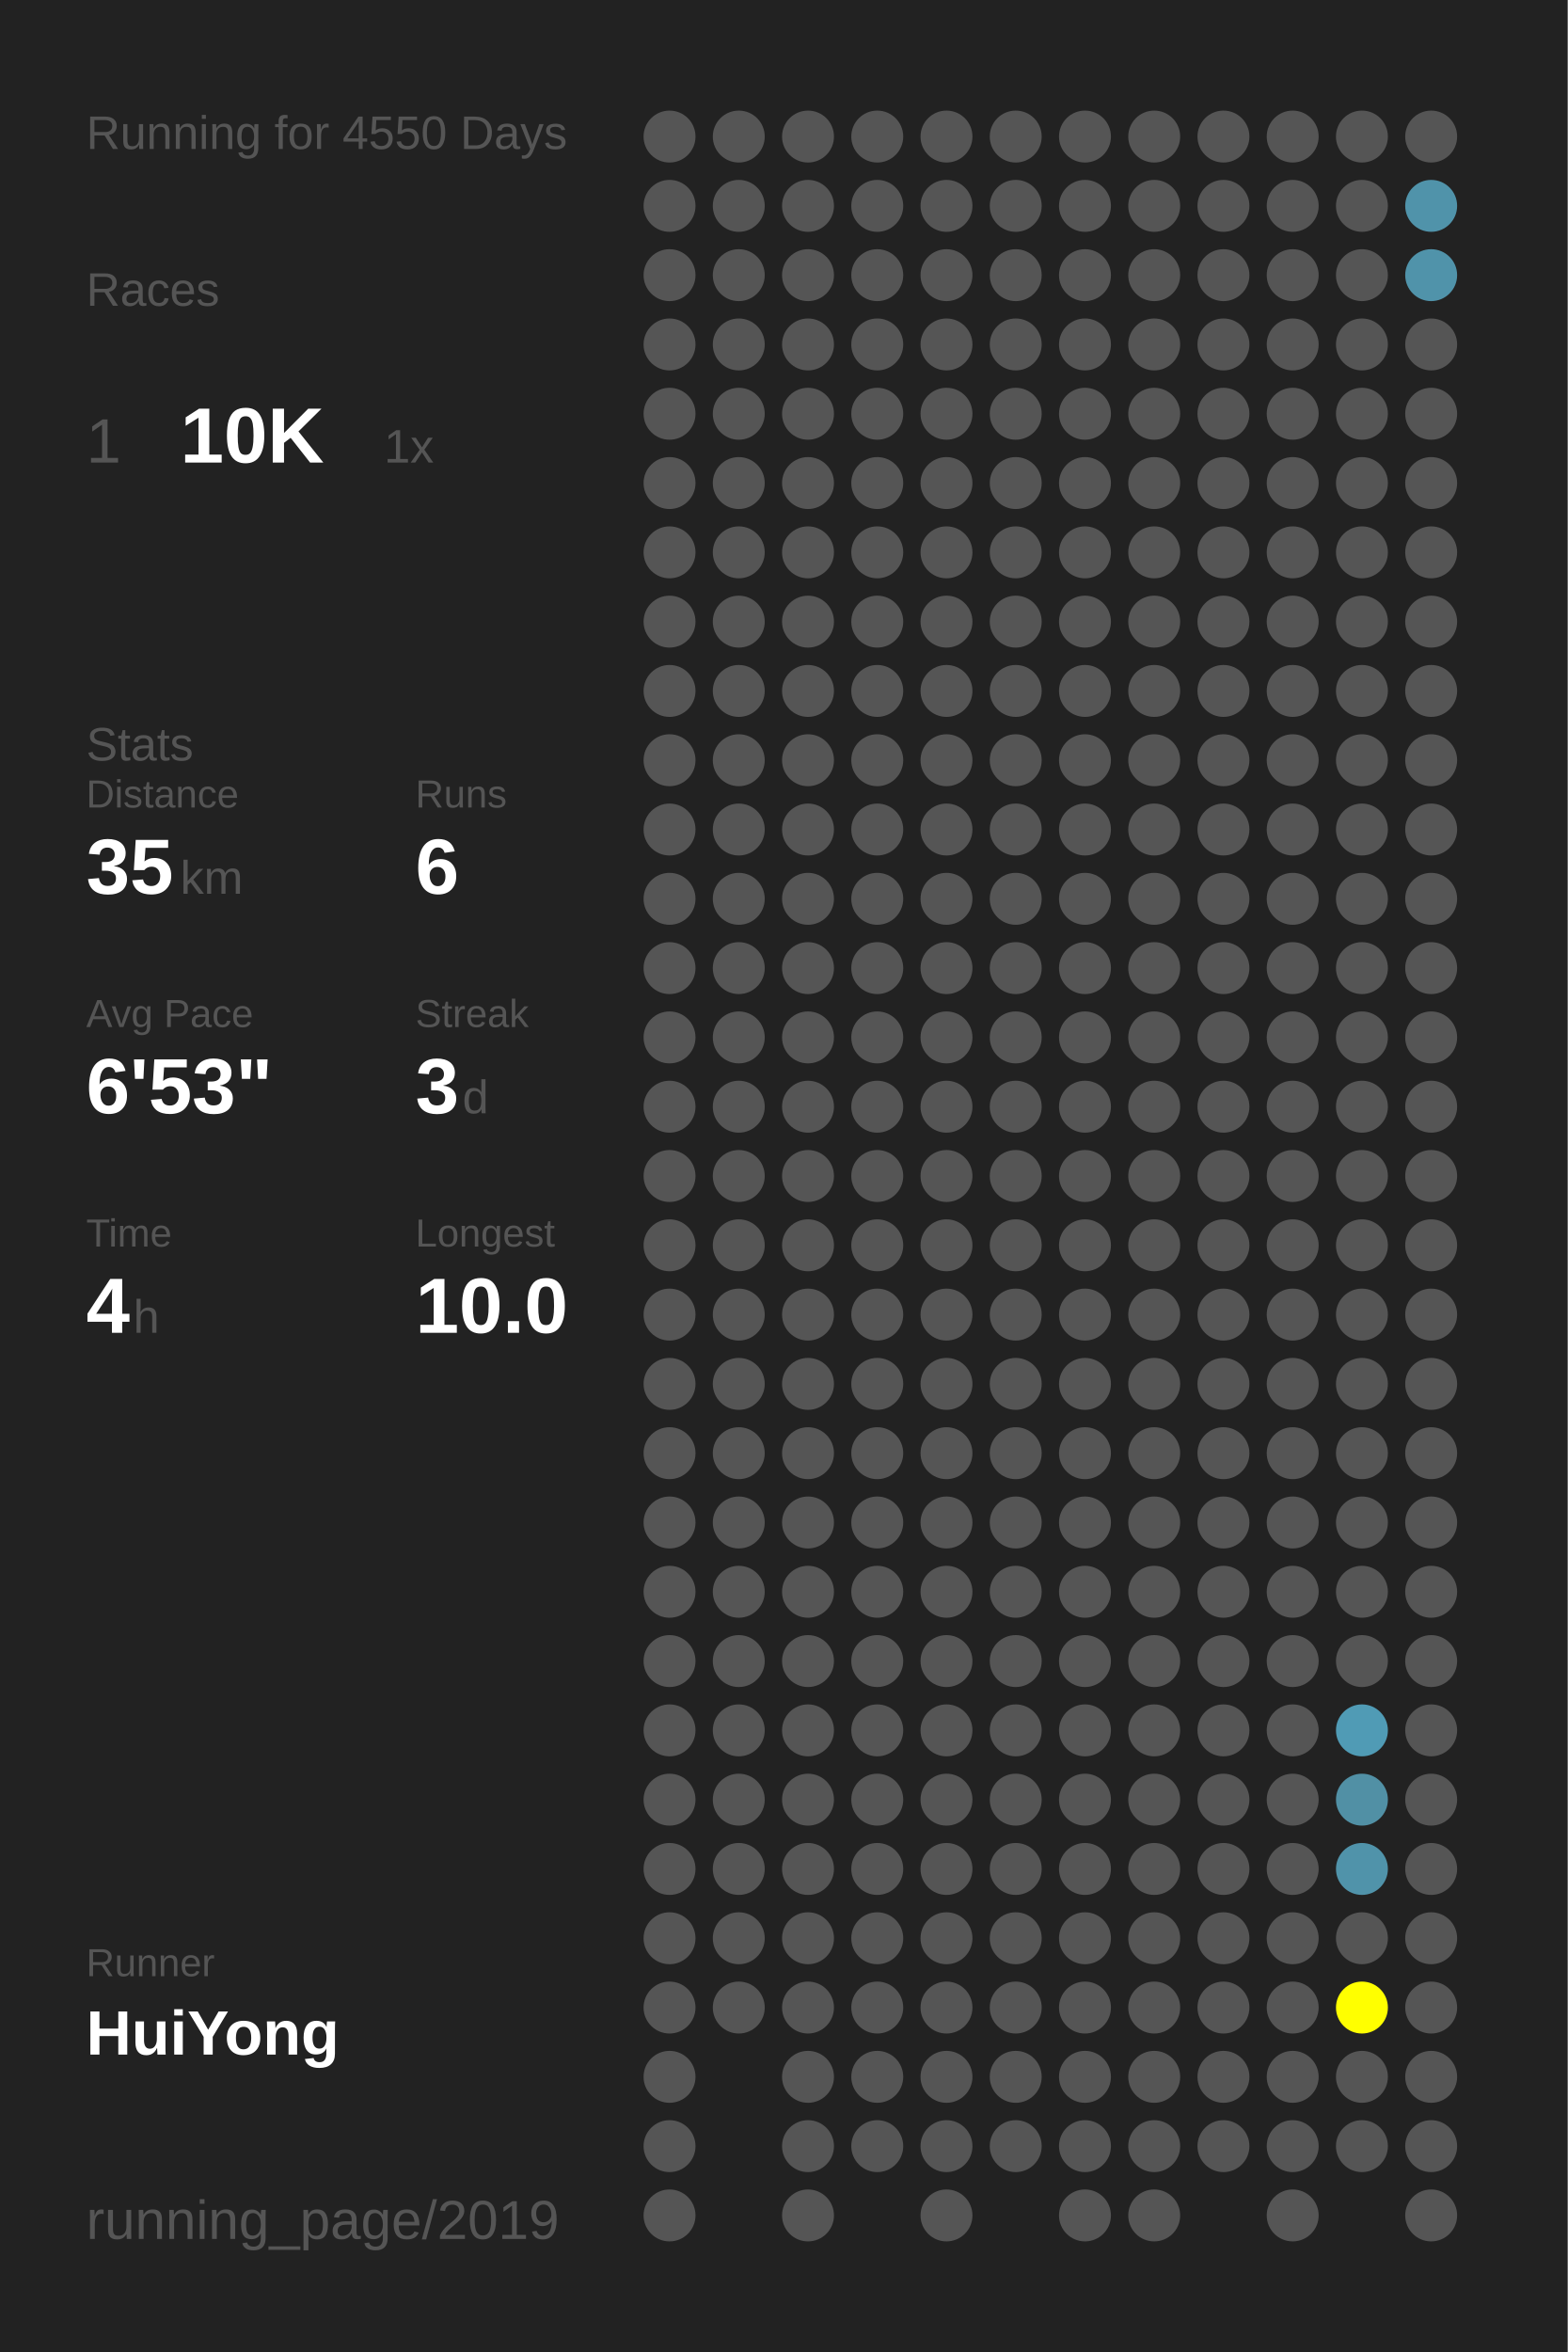
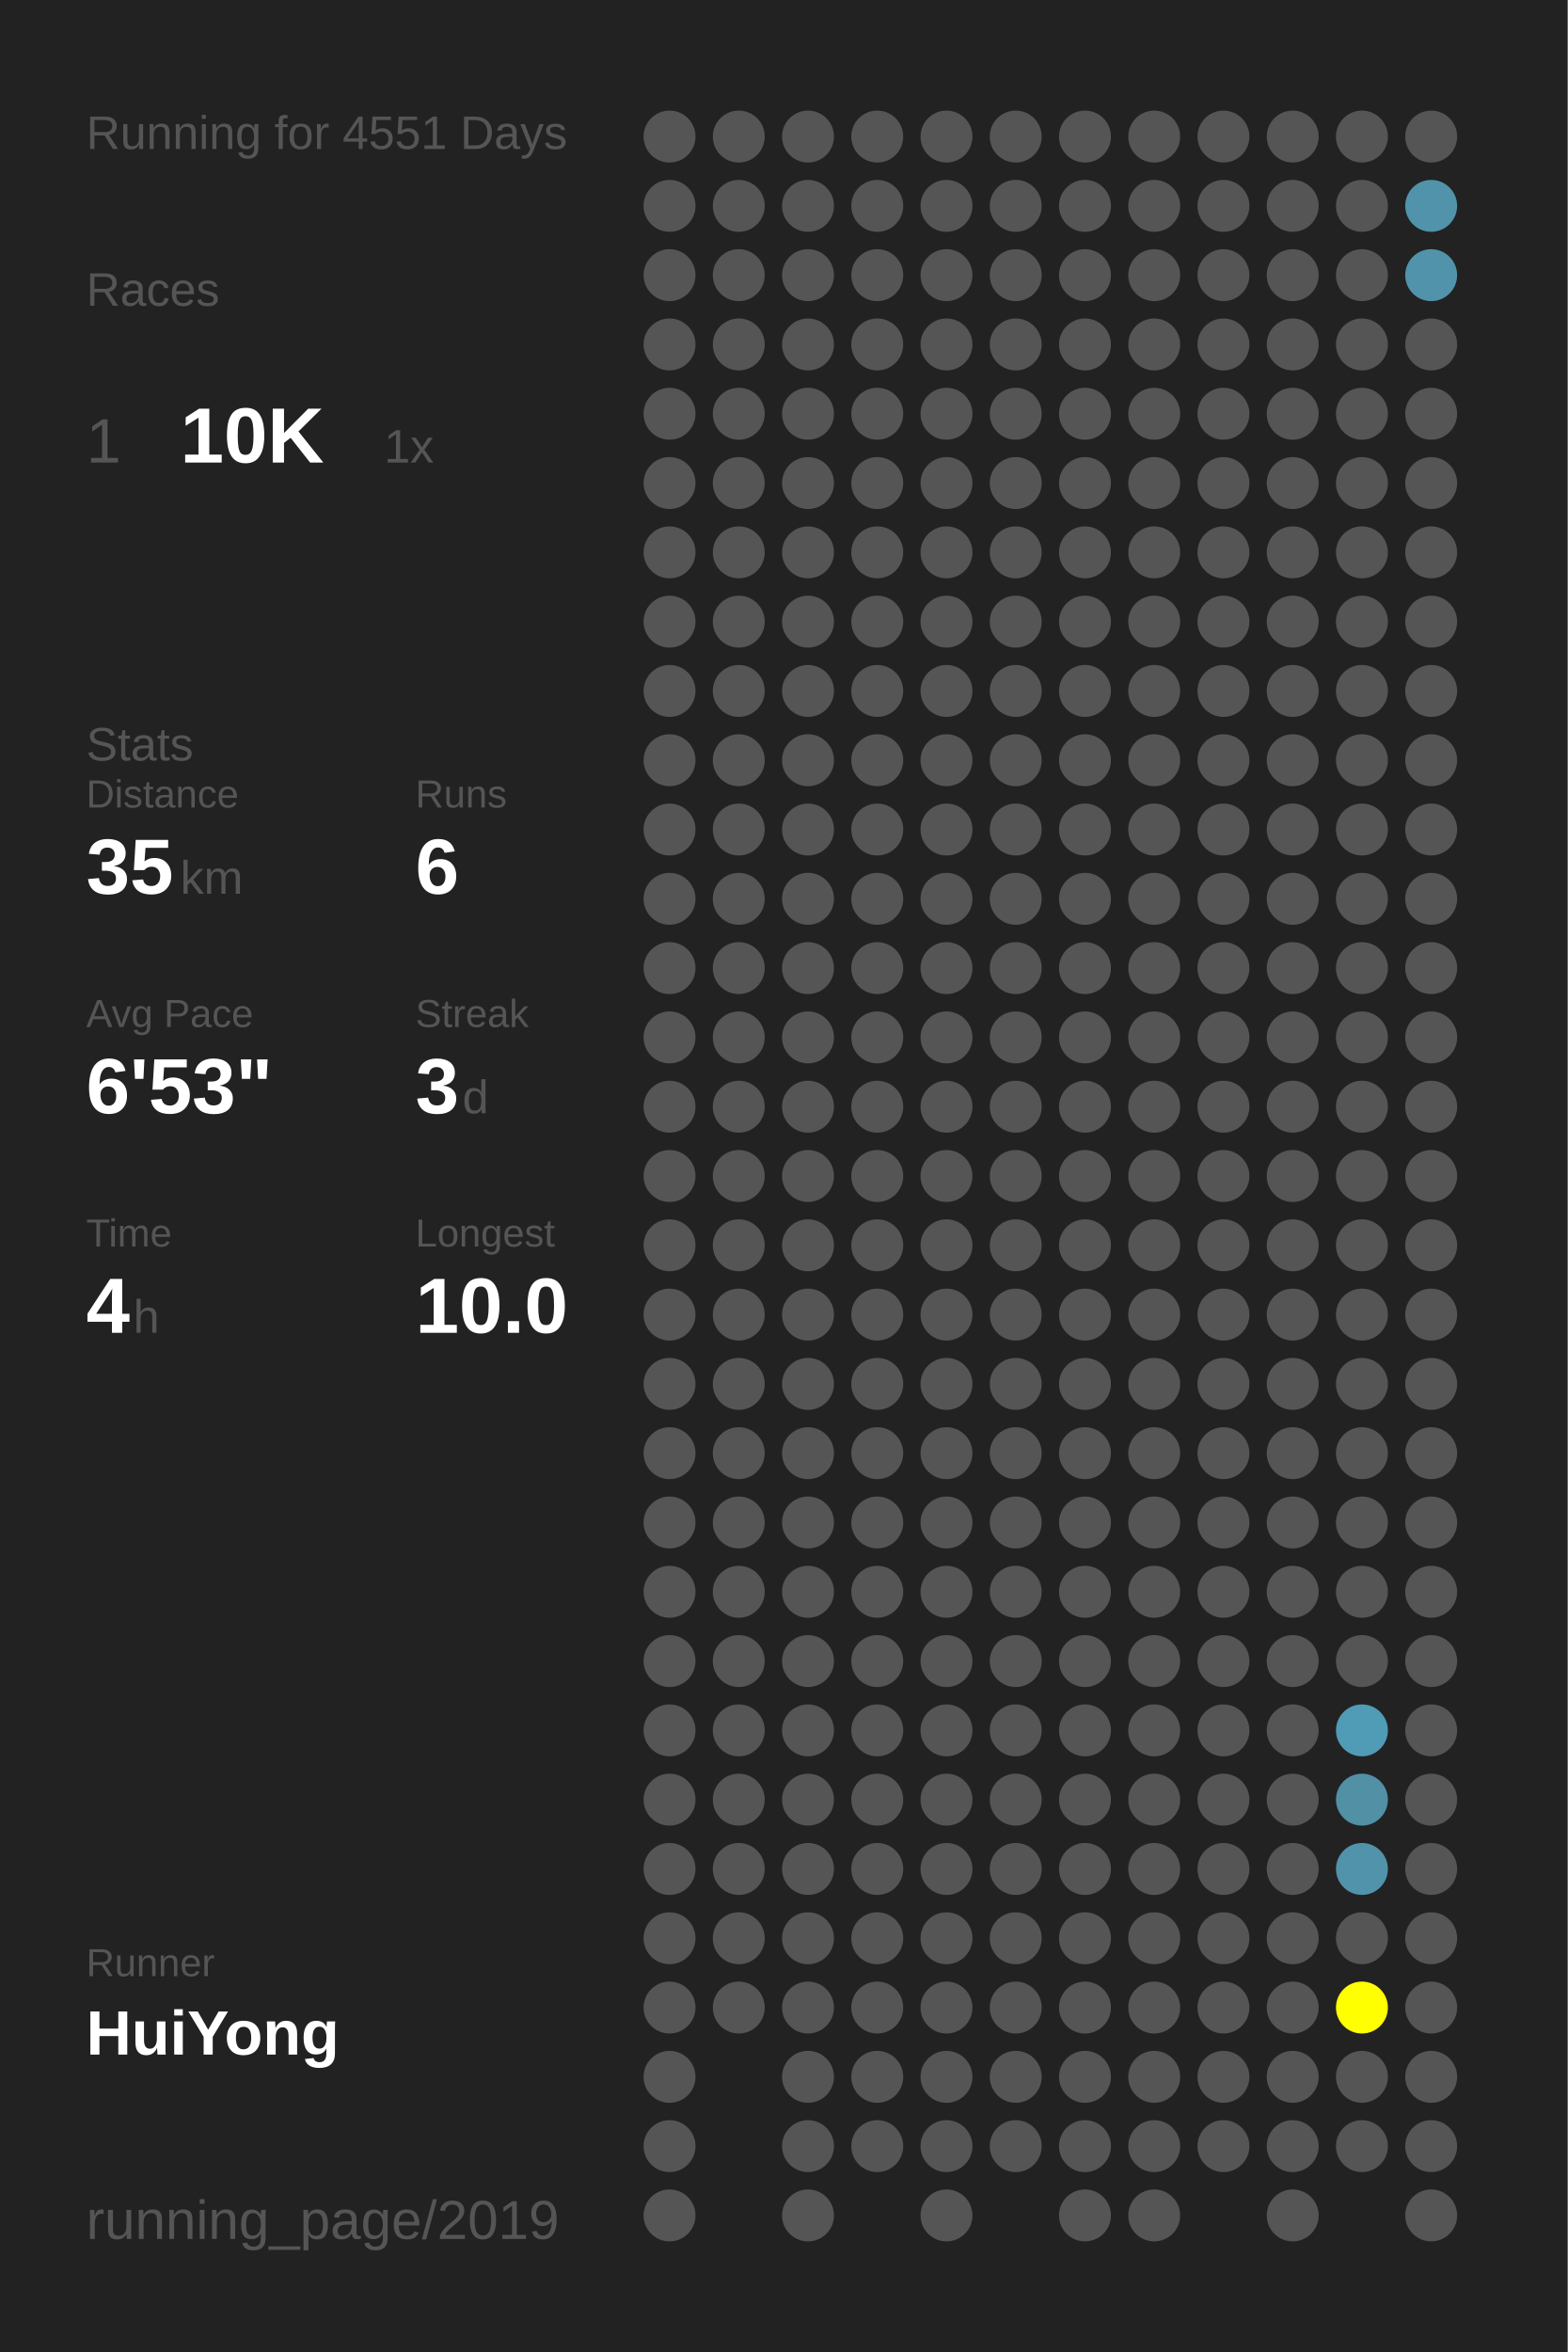
<svg xmlns="http://www.w3.org/2000/svg" baseProfile="full" height="300mm" version="1.1" viewBox="0,0,200,300" width="200mm">
  <defs />
  <rect fill="#222222" height="300" width="200" x="0" y="0" />
-   <text fill="#555555" style="font-size:6px; font-family:Arial;" x="11" y="19">Running for 4550 Days</text>
+   <text fill="#555555" style="font-size:6px; font-family:Arial;" x="11" y="19">Running for 4551 Days</text>
  <text fill="#555555" style="font-size:6px; font-family:Arial;" x="11" y="39">Races</text>
  <text fill="#555555" style="font-size:8px; font-family:Arial;" x="11" y="59">1</text>
  <text fill="#FFFFFF" style="font-size:10px; font-family:Arial; font-weight:bold;" x="23" y="59">10K</text>
  <text fill="#555555" style="font-size:6px; font-family:Arial;" x="49" y="59">1x</text>
  <text fill="#555555" style="font-size:6px; font-family:Arial;" x="11" y="97">Stats</text>
  <text fill="#555555" style="font-size:5px; font-family:Arial;" x="11" y="103">Distance</text>
  <text fill="#FFFFFF" style="font-size:10px; font-family:Arial; font-weight:bold;" x="11" y="114">35</text>
  <text fill="#555555" style="font-size:6px; font-family:Arial;" x="23" y="114">km</text>
  <text fill="#555555" style="font-size:5px; font-family:Arial;" x="53" y="103">Runs</text>
  <text fill="#FFFFFF" style="font-size:10px; font-family:Arial; font-weight:bold;" x="53" y="114">6</text>
  <text fill="#555555" style="font-size:5px; font-family:Arial;" x="11" y="131">Avg Pace</text>
  <text fill="#FFFFFF" style="font-size:10px; font-family:Arial; font-weight:bold;" x="11" y="142">6'53"</text>
  <text fill="#555555" style="font-size:5px; font-family:Arial;" x="53" y="131">Streak</text>
  <text fill="#FFFFFF" style="font-size:10px; font-family:Arial; font-weight:bold;" x="53" y="142">3</text>
  <text fill="#555555" style="font-size:6px; font-family:Arial;" x="59" y="142">d</text>
  <text fill="#555555" style="font-size:5px; font-family:Arial;" x="11" y="159">Time</text>
  <text fill="#FFFFFF" style="font-size:10px; font-family:Arial; font-weight:bold;" x="11" y="170">4</text>
  <text fill="#555555" style="font-size:6px; font-family:Arial;" x="17" y="170">h</text>
  <text fill="#555555" style="font-size:5px; font-family:Arial;" x="53" y="159">Longest</text>
  <text fill="#FFFFFF" style="font-size:10px; font-family:Arial; font-weight:bold;" x="53" y="170">10.0</text>
  <text fill="#555555" style="font-size:5px; font-family:Arial;" x="11" y="252.065">Runner</text>
  <text fill="#FFFFFF" style="font-size:8px; font-family:Arial; font-weight:bold;" x="11" y="262.065">HuiYong</text>
  <text fill="#555555" style="font-size:7px; font-family:Arial;" x="11" y="285.581">running_page/2019</text>
  <circle cx="85.417" cy="17.419" fill="#555555" r="3.312" />
  <circle cx="85.417" cy="26.258" fill="#555555" r="3.312" />
  <circle cx="85.417" cy="35.097" fill="#555555" r="3.312" />
  <circle cx="85.417" cy="43.935" fill="#555555" r="3.312" />
  <circle cx="85.417" cy="52.774" fill="#555555" r="3.312" />
  <circle cx="85.417" cy="61.613" fill="#555555" r="3.312" />
  <circle cx="85.417" cy="70.452" fill="#555555" r="3.312" />
  <circle cx="85.417" cy="79.29" fill="#555555" r="3.312" />
  <circle cx="85.417" cy="88.129" fill="#555555" r="3.312" />
  <circle cx="85.417" cy="96.968" fill="#555555" r="3.312" />
  <circle cx="85.417" cy="105.806" fill="#555555" r="3.312" />
  <circle cx="85.417" cy="114.645" fill="#555555" r="3.312" />
  <circle cx="85.417" cy="123.484" fill="#555555" r="3.312" />
  <circle cx="85.417" cy="132.323" fill="#555555" r="3.312" />
  <circle cx="85.417" cy="141.161" fill="#555555" r="3.312" />
  <circle cx="85.417" cy="150" fill="#555555" r="3.312" />
  <circle cx="85.417" cy="158.839" fill="#555555" r="3.312" />
  <circle cx="85.417" cy="167.677" fill="#555555" r="3.312" />
  <circle cx="85.417" cy="176.516" fill="#555555" r="3.312" />
  <circle cx="85.417" cy="185.355" fill="#555555" r="3.312" />
  <circle cx="85.417" cy="194.194" fill="#555555" r="3.312" />
  <circle cx="85.417" cy="203.032" fill="#555555" r="3.312" />
  <circle cx="85.417" cy="211.871" fill="#555555" r="3.312" />
  <circle cx="85.417" cy="220.71" fill="#555555" r="3.312" />
  <circle cx="85.417" cy="229.548" fill="#555555" r="3.312" />
  <circle cx="85.417" cy="238.387" fill="#555555" r="3.312" />
  <circle cx="85.417" cy="247.226" fill="#555555" r="3.312" />
  <circle cx="85.417" cy="256.065" fill="#555555" r="3.312" />
  <circle cx="85.417" cy="264.903" fill="#555555" r="3.312" />
  <circle cx="85.417" cy="273.742" fill="#555555" r="3.312" />
  <circle cx="85.417" cy="282.581" fill="#555555" r="3.312" />
  <circle cx="94.25" cy="17.419" fill="#555555" r="3.312" />
  <circle cx="94.25" cy="26.258" fill="#555555" r="3.312" />
  <circle cx="94.25" cy="35.097" fill="#555555" r="3.312" />
  <circle cx="94.25" cy="43.935" fill="#555555" r="3.312" />
  <circle cx="94.25" cy="52.774" fill="#555555" r="3.312" />
  <circle cx="94.25" cy="61.613" fill="#555555" r="3.312" />
  <circle cx="94.25" cy="70.452" fill="#555555" r="3.312" />
  <circle cx="94.25" cy="79.29" fill="#555555" r="3.312" />
  <circle cx="94.25" cy="88.129" fill="#555555" r="3.312" />
  <circle cx="94.25" cy="96.968" fill="#555555" r="3.312" />
  <circle cx="94.25" cy="105.806" fill="#555555" r="3.312" />
  <circle cx="94.25" cy="114.645" fill="#555555" r="3.312" />
  <circle cx="94.25" cy="123.484" fill="#555555" r="3.312" />
  <circle cx="94.25" cy="132.323" fill="#555555" r="3.312" />
  <circle cx="94.25" cy="141.161" fill="#555555" r="3.312" />
  <circle cx="94.25" cy="150" fill="#555555" r="3.312" />
  <circle cx="94.25" cy="158.839" fill="#555555" r="3.312" />
  <circle cx="94.25" cy="167.677" fill="#555555" r="3.312" />
  <circle cx="94.25" cy="176.516" fill="#555555" r="3.312" />
  <circle cx="94.25" cy="185.355" fill="#555555" r="3.312" />
  <circle cx="94.25" cy="194.194" fill="#555555" r="3.312" />
  <circle cx="94.25" cy="203.032" fill="#555555" r="3.312" />
  <circle cx="94.25" cy="211.871" fill="#555555" r="3.312" />
  <circle cx="94.25" cy="220.71" fill="#555555" r="3.312" />
  <circle cx="94.25" cy="229.548" fill="#555555" r="3.312" />
  <circle cx="94.25" cy="238.387" fill="#555555" r="3.312" />
  <circle cx="94.25" cy="247.226" fill="#555555" r="3.312" />
  <circle cx="94.25" cy="256.065" fill="#555555" r="3.312" />
  <circle cx="103.083" cy="17.419" fill="#555555" r="3.312" />
  <circle cx="103.083" cy="26.258" fill="#555555" r="3.312" />
  <circle cx="103.083" cy="35.097" fill="#555555" r="3.312" />
  <circle cx="103.083" cy="43.935" fill="#555555" r="3.312" />
  <circle cx="103.083" cy="52.774" fill="#555555" r="3.312" />
  <circle cx="103.083" cy="61.613" fill="#555555" r="3.312" />
  <circle cx="103.083" cy="70.452" fill="#555555" r="3.312" />
  <circle cx="103.083" cy="79.29" fill="#555555" r="3.312" />
  <circle cx="103.083" cy="88.129" fill="#555555" r="3.312" />
  <circle cx="103.083" cy="96.968" fill="#555555" r="3.312" />
  <circle cx="103.083" cy="105.806" fill="#555555" r="3.312" />
  <circle cx="103.083" cy="114.645" fill="#555555" r="3.312" />
  <circle cx="103.083" cy="123.484" fill="#555555" r="3.312" />
  <circle cx="103.083" cy="132.323" fill="#555555" r="3.312" />
  <circle cx="103.083" cy="141.161" fill="#555555" r="3.312" />
  <circle cx="103.083" cy="150" fill="#555555" r="3.312" />
  <circle cx="103.083" cy="158.839" fill="#555555" r="3.312" />
  <circle cx="103.083" cy="167.677" fill="#555555" r="3.312" />
  <circle cx="103.083" cy="176.516" fill="#555555" r="3.312" />
  <circle cx="103.083" cy="185.355" fill="#555555" r="3.312" />
  <circle cx="103.083" cy="194.194" fill="#555555" r="3.312" />
  <circle cx="103.083" cy="203.032" fill="#555555" r="3.312" />
  <circle cx="103.083" cy="211.871" fill="#555555" r="3.312" />
  <circle cx="103.083" cy="220.71" fill="#555555" r="3.312" />
  <circle cx="103.083" cy="229.548" fill="#555555" r="3.312" />
  <circle cx="103.083" cy="238.387" fill="#555555" r="3.312" />
  <circle cx="103.083" cy="247.226" fill="#555555" r="3.312" />
  <circle cx="103.083" cy="256.065" fill="#555555" r="3.312" />
  <circle cx="103.083" cy="264.903" fill="#555555" r="3.312" />
  <circle cx="103.083" cy="273.742" fill="#555555" r="3.312" />
  <circle cx="103.083" cy="282.581" fill="#555555" r="3.312" />
  <circle cx="111.917" cy="17.419" fill="#555555" r="3.312" />
  <circle cx="111.917" cy="26.258" fill="#555555" r="3.312" />
  <circle cx="111.917" cy="35.097" fill="#555555" r="3.312" />
  <circle cx="111.917" cy="43.935" fill="#555555" r="3.312" />
  <circle cx="111.917" cy="52.774" fill="#555555" r="3.312" />
  <circle cx="111.917" cy="61.613" fill="#555555" r="3.312" />
  <circle cx="111.917" cy="70.452" fill="#555555" r="3.312" />
  <circle cx="111.917" cy="79.29" fill="#555555" r="3.312" />
  <circle cx="111.917" cy="88.129" fill="#555555" r="3.312" />
  <circle cx="111.917" cy="96.968" fill="#555555" r="3.312" />
  <circle cx="111.917" cy="105.806" fill="#555555" r="3.312" />
  <circle cx="111.917" cy="114.645" fill="#555555" r="3.312" />
  <circle cx="111.917" cy="123.484" fill="#555555" r="3.312" />
  <circle cx="111.917" cy="132.323" fill="#555555" r="3.312" />
  <circle cx="111.917" cy="141.161" fill="#555555" r="3.312" />
  <circle cx="111.917" cy="150" fill="#555555" r="3.312" />
  <circle cx="111.917" cy="158.839" fill="#555555" r="3.312" />
  <circle cx="111.917" cy="167.677" fill="#555555" r="3.312" />
  <circle cx="111.917" cy="176.516" fill="#555555" r="3.312" />
  <circle cx="111.917" cy="185.355" fill="#555555" r="3.312" />
  <circle cx="111.917" cy="194.194" fill="#555555" r="3.312" />
  <circle cx="111.917" cy="203.032" fill="#555555" r="3.312" />
  <circle cx="111.917" cy="211.871" fill="#555555" r="3.312" />
  <circle cx="111.917" cy="220.71" fill="#555555" r="3.312" />
  <circle cx="111.917" cy="229.548" fill="#555555" r="3.312" />
  <circle cx="111.917" cy="238.387" fill="#555555" r="3.312" />
  <circle cx="111.917" cy="247.226" fill="#555555" r="3.312" />
  <circle cx="111.917" cy="256.065" fill="#555555" r="3.312" />
  <circle cx="111.917" cy="264.903" fill="#555555" r="3.312" />
  <circle cx="111.917" cy="273.742" fill="#555555" r="3.312" />
  <circle cx="120.75" cy="17.419" fill="#555555" r="3.312" />
  <circle cx="120.75" cy="26.258" fill="#555555" r="3.312" />
  <circle cx="120.75" cy="35.097" fill="#555555" r="3.312" />
  <circle cx="120.75" cy="43.935" fill="#555555" r="3.312" />
  <circle cx="120.75" cy="52.774" fill="#555555" r="3.312" />
  <circle cx="120.75" cy="61.613" fill="#555555" r="3.312" />
  <circle cx="120.75" cy="70.452" fill="#555555" r="3.312" />
  <circle cx="120.75" cy="79.29" fill="#555555" r="3.312" />
  <circle cx="120.75" cy="88.129" fill="#555555" r="3.312" />
  <circle cx="120.75" cy="96.968" fill="#555555" r="3.312" />
  <circle cx="120.75" cy="105.806" fill="#555555" r="3.312" />
  <circle cx="120.75" cy="114.645" fill="#555555" r="3.312" />
  <circle cx="120.75" cy="123.484" fill="#555555" r="3.312" />
  <circle cx="120.75" cy="132.323" fill="#555555" r="3.312" />
  <circle cx="120.75" cy="141.161" fill="#555555" r="3.312" />
  <circle cx="120.75" cy="150" fill="#555555" r="3.312" />
  <circle cx="120.75" cy="158.839" fill="#555555" r="3.312" />
  <circle cx="120.75" cy="167.677" fill="#555555" r="3.312" />
  <circle cx="120.75" cy="176.516" fill="#555555" r="3.312" />
  <circle cx="120.75" cy="185.355" fill="#555555" r="3.312" />
  <circle cx="120.75" cy="194.194" fill="#555555" r="3.312" />
  <circle cx="120.75" cy="203.032" fill="#555555" r="3.312" />
  <circle cx="120.75" cy="211.871" fill="#555555" r="3.312" />
  <circle cx="120.75" cy="220.71" fill="#555555" r="3.312" />
  <circle cx="120.75" cy="229.548" fill="#555555" r="3.312" />
  <circle cx="120.75" cy="238.387" fill="#555555" r="3.312" />
  <circle cx="120.75" cy="247.226" fill="#555555" r="3.312" />
  <circle cx="120.75" cy="256.065" fill="#555555" r="3.312" />
  <circle cx="120.75" cy="264.903" fill="#555555" r="3.312" />
  <circle cx="120.75" cy="273.742" fill="#555555" r="3.312" />
  <circle cx="120.75" cy="282.581" fill="#555555" r="3.312" />
  <circle cx="129.583" cy="17.419" fill="#555555" r="3.312" />
  <circle cx="129.583" cy="26.258" fill="#555555" r="3.312" />
  <circle cx="129.583" cy="35.097" fill="#555555" r="3.312" />
  <circle cx="129.583" cy="43.935" fill="#555555" r="3.312" />
  <circle cx="129.583" cy="52.774" fill="#555555" r="3.312" />
  <circle cx="129.583" cy="61.613" fill="#555555" r="3.312" />
  <circle cx="129.583" cy="70.452" fill="#555555" r="3.312" />
  <circle cx="129.583" cy="79.29" fill="#555555" r="3.312" />
  <circle cx="129.583" cy="88.129" fill="#555555" r="3.312" />
  <circle cx="129.583" cy="96.968" fill="#555555" r="3.312" />
  <circle cx="129.583" cy="105.806" fill="#555555" r="3.312" />
  <circle cx="129.583" cy="114.645" fill="#555555" r="3.312" />
  <circle cx="129.583" cy="123.484" fill="#555555" r="3.312" />
  <circle cx="129.583" cy="132.323" fill="#555555" r="3.312" />
  <circle cx="129.583" cy="141.161" fill="#555555" r="3.312" />
  <circle cx="129.583" cy="150" fill="#555555" r="3.312" />
  <circle cx="129.583" cy="158.839" fill="#555555" r="3.312" />
  <circle cx="129.583" cy="167.677" fill="#555555" r="3.312" />
  <circle cx="129.583" cy="176.516" fill="#555555" r="3.312" />
  <circle cx="129.583" cy="185.355" fill="#555555" r="3.312" />
  <circle cx="129.583" cy="194.194" fill="#555555" r="3.312" />
  <circle cx="129.583" cy="203.032" fill="#555555" r="3.312" />
  <circle cx="129.583" cy="211.871" fill="#555555" r="3.312" />
  <circle cx="129.583" cy="220.71" fill="#555555" r="3.312" />
  <circle cx="129.583" cy="229.548" fill="#555555" r="3.312" />
  <circle cx="129.583" cy="238.387" fill="#555555" r="3.312" />
  <circle cx="129.583" cy="247.226" fill="#555555" r="3.312" />
  <circle cx="129.583" cy="256.065" fill="#555555" r="3.312" />
  <circle cx="129.583" cy="264.903" fill="#555555" r="3.312" />
  <circle cx="129.583" cy="273.742" fill="#555555" r="3.312" />
  <circle cx="138.417" cy="17.419" fill="#555555" r="3.312" />
  <circle cx="138.417" cy="26.258" fill="#555555" r="3.312" />
  <circle cx="138.417" cy="35.097" fill="#555555" r="3.312" />
  <circle cx="138.417" cy="43.935" fill="#555555" r="3.312" />
  <circle cx="138.417" cy="52.774" fill="#555555" r="3.312" />
  <circle cx="138.417" cy="61.613" fill="#555555" r="3.312" />
  <circle cx="138.417" cy="70.452" fill="#555555" r="3.312" />
  <circle cx="138.417" cy="79.29" fill="#555555" r="3.312" />
  <circle cx="138.417" cy="88.129" fill="#555555" r="3.312" />
  <circle cx="138.417" cy="96.968" fill="#555555" r="3.312" />
  <circle cx="138.417" cy="105.806" fill="#555555" r="3.312" />
  <circle cx="138.417" cy="114.645" fill="#555555" r="3.312" />
  <circle cx="138.417" cy="123.484" fill="#555555" r="3.312" />
  <circle cx="138.417" cy="132.323" fill="#555555" r="3.312" />
  <circle cx="138.417" cy="141.161" fill="#555555" r="3.312" />
  <circle cx="138.417" cy="150" fill="#555555" r="3.312" />
  <circle cx="138.417" cy="158.839" fill="#555555" r="3.312" />
  <circle cx="138.417" cy="167.677" fill="#555555" r="3.312" />
  <circle cx="138.417" cy="176.516" fill="#555555" r="3.312" />
  <circle cx="138.417" cy="185.355" fill="#555555" r="3.312" />
  <circle cx="138.417" cy="194.194" fill="#555555" r="3.312" />
  <circle cx="138.417" cy="203.032" fill="#555555" r="3.312" />
  <circle cx="138.417" cy="211.871" fill="#555555" r="3.312" />
  <circle cx="138.417" cy="220.71" fill="#555555" r="3.312" />
  <circle cx="138.417" cy="229.548" fill="#555555" r="3.312" />
  <circle cx="138.417" cy="238.387" fill="#555555" r="3.312" />
  <circle cx="138.417" cy="247.226" fill="#555555" r="3.312" />
  <circle cx="138.417" cy="256.065" fill="#555555" r="3.312" />
  <circle cx="138.417" cy="264.903" fill="#555555" r="3.312" />
  <circle cx="138.417" cy="273.742" fill="#555555" r="3.312" />
  <circle cx="138.417" cy="282.581" fill="#555555" r="3.312" />
  <circle cx="147.25" cy="17.419" fill="#555555" r="3.312" />
  <circle cx="147.25" cy="26.258" fill="#555555" r="3.312" />
  <circle cx="147.25" cy="35.097" fill="#555555" r="3.312" />
  <circle cx="147.25" cy="43.935" fill="#555555" r="3.312" />
  <circle cx="147.25" cy="52.774" fill="#555555" r="3.312" />
  <circle cx="147.25" cy="61.613" fill="#555555" r="3.312" />
  <circle cx="147.25" cy="70.452" fill="#555555" r="3.312" />
  <circle cx="147.25" cy="79.29" fill="#555555" r="3.312" />
  <circle cx="147.25" cy="88.129" fill="#555555" r="3.312" />
  <circle cx="147.25" cy="96.968" fill="#555555" r="3.312" />
  <circle cx="147.25" cy="105.806" fill="#555555" r="3.312" />
  <circle cx="147.25" cy="114.645" fill="#555555" r="3.312" />
  <circle cx="147.25" cy="123.484" fill="#555555" r="3.312" />
  <circle cx="147.25" cy="132.323" fill="#555555" r="3.312" />
  <circle cx="147.25" cy="141.161" fill="#555555" r="3.312" />
  <circle cx="147.25" cy="150" fill="#555555" r="3.312" />
  <circle cx="147.25" cy="158.839" fill="#555555" r="3.312" />
  <circle cx="147.25" cy="167.677" fill="#555555" r="3.312" />
  <circle cx="147.25" cy="176.516" fill="#555555" r="3.312" />
  <circle cx="147.25" cy="185.355" fill="#555555" r="3.312" />
  <circle cx="147.25" cy="194.194" fill="#555555" r="3.312" />
  <circle cx="147.25" cy="203.032" fill="#555555" r="3.312" />
  <circle cx="147.25" cy="211.871" fill="#555555" r="3.312" />
  <circle cx="147.25" cy="220.71" fill="#555555" r="3.312" />
  <circle cx="147.25" cy="229.548" fill="#555555" r="3.312" />
  <circle cx="147.25" cy="238.387" fill="#555555" r="3.312" />
  <circle cx="147.25" cy="247.226" fill="#555555" r="3.312" />
  <circle cx="147.25" cy="256.065" fill="#555555" r="3.312" />
  <circle cx="147.25" cy="264.903" fill="#555555" r="3.312" />
  <circle cx="147.25" cy="273.742" fill="#555555" r="3.312" />
  <circle cx="147.25" cy="282.581" fill="#555555" r="3.312" />
  <circle cx="156.083" cy="17.419" fill="#555555" r="3.312" />
  <circle cx="156.083" cy="26.258" fill="#555555" r="3.312" />
  <circle cx="156.083" cy="35.097" fill="#555555" r="3.312" />
  <circle cx="156.083" cy="43.935" fill="#555555" r="3.312" />
  <circle cx="156.083" cy="52.774" fill="#555555" r="3.312" />
  <circle cx="156.083" cy="61.613" fill="#555555" r="3.312" />
  <circle cx="156.083" cy="70.452" fill="#555555" r="3.312" />
  <circle cx="156.083" cy="79.29" fill="#555555" r="3.312" />
  <circle cx="156.083" cy="88.129" fill="#555555" r="3.312" />
  <circle cx="156.083" cy="96.968" fill="#555555" r="3.312" />
  <circle cx="156.083" cy="105.806" fill="#555555" r="3.312" />
  <circle cx="156.083" cy="114.645" fill="#555555" r="3.312" />
  <circle cx="156.083" cy="123.484" fill="#555555" r="3.312" />
  <circle cx="156.083" cy="132.323" fill="#555555" r="3.312" />
  <circle cx="156.083" cy="141.161" fill="#555555" r="3.312" />
  <circle cx="156.083" cy="150" fill="#555555" r="3.312" />
  <circle cx="156.083" cy="158.839" fill="#555555" r="3.312" />
  <circle cx="156.083" cy="167.677" fill="#555555" r="3.312" />
  <circle cx="156.083" cy="176.516" fill="#555555" r="3.312" />
  <circle cx="156.083" cy="185.355" fill="#555555" r="3.312" />
  <circle cx="156.083" cy="194.194" fill="#555555" r="3.312" />
  <circle cx="156.083" cy="203.032" fill="#555555" r="3.312" />
  <circle cx="156.083" cy="211.871" fill="#555555" r="3.312" />
  <circle cx="156.083" cy="220.71" fill="#555555" r="3.312" />
  <circle cx="156.083" cy="229.548" fill="#555555" r="3.312" />
  <circle cx="156.083" cy="238.387" fill="#555555" r="3.312" />
  <circle cx="156.083" cy="247.226" fill="#555555" r="3.312" />
  <circle cx="156.083" cy="256.065" fill="#555555" r="3.312" />
  <circle cx="156.083" cy="264.903" fill="#555555" r="3.312" />
  <circle cx="156.083" cy="273.742" fill="#555555" r="3.312" />
  <circle cx="164.917" cy="17.419" fill="#555555" r="3.312" />
  <circle cx="164.917" cy="26.258" fill="#555555" r="3.312" />
  <circle cx="164.917" cy="35.097" fill="#555555" r="3.312" />
  <circle cx="164.917" cy="43.935" fill="#555555" r="3.312" />
  <circle cx="164.917" cy="52.774" fill="#555555" r="3.312" />
  <circle cx="164.917" cy="61.613" fill="#555555" r="3.312" />
  <circle cx="164.917" cy="70.452" fill="#555555" r="3.312" />
  <circle cx="164.917" cy="79.29" fill="#555555" r="3.312" />
  <circle cx="164.917" cy="88.129" fill="#555555" r="3.312" />
  <circle cx="164.917" cy="96.968" fill="#555555" r="3.312" />
  <circle cx="164.917" cy="105.806" fill="#555555" r="3.312" />
  <circle cx="164.917" cy="114.645" fill="#555555" r="3.312" />
  <circle cx="164.917" cy="123.484" fill="#555555" r="3.312" />
  <circle cx="164.917" cy="132.323" fill="#555555" r="3.312" />
  <circle cx="164.917" cy="141.161" fill="#555555" r="3.312" />
  <circle cx="164.917" cy="150" fill="#555555" r="3.312" />
  <circle cx="164.917" cy="158.839" fill="#555555" r="3.312" />
  <circle cx="164.917" cy="167.677" fill="#555555" r="3.312" />
  <circle cx="164.917" cy="176.516" fill="#555555" r="3.312" />
  <circle cx="164.917" cy="185.355" fill="#555555" r="3.312" />
  <circle cx="164.917" cy="194.194" fill="#555555" r="3.312" />
  <circle cx="164.917" cy="203.032" fill="#555555" r="3.312" />
  <circle cx="164.917" cy="211.871" fill="#555555" r="3.312" />
  <circle cx="164.917" cy="220.71" fill="#555555" r="3.312" />
  <circle cx="164.917" cy="229.548" fill="#555555" r="3.312" />
  <circle cx="164.917" cy="238.387" fill="#555555" r="3.312" />
  <circle cx="164.917" cy="247.226" fill="#555555" r="3.312" />
  <circle cx="164.917" cy="256.065" fill="#555555" r="3.312" />
  <circle cx="164.917" cy="264.903" fill="#555555" r="3.312" />
  <circle cx="164.917" cy="273.742" fill="#555555" r="3.312" />
  <circle cx="164.917" cy="282.581" fill="#555555" r="3.312" />
  <circle cx="173.75" cy="17.419" fill="#555555" r="3.312" />
  <circle cx="173.75" cy="26.258" fill="#555555" r="3.312" />
  <circle cx="173.75" cy="35.097" fill="#555555" r="3.312" />
  <circle cx="173.75" cy="43.935" fill="#555555" r="3.312" />
  <circle cx="173.75" cy="52.774" fill="#555555" r="3.312" />
  <circle cx="173.75" cy="61.613" fill="#555555" r="3.312" />
  <circle cx="173.75" cy="70.452" fill="#555555" r="3.312" />
  <circle cx="173.75" cy="79.29" fill="#555555" r="3.312" />
  <circle cx="173.75" cy="88.129" fill="#555555" r="3.312" />
  <circle cx="173.75" cy="96.968" fill="#555555" r="3.312" />
  <circle cx="173.75" cy="105.806" fill="#555555" r="3.312" />
  <circle cx="173.75" cy="114.645" fill="#555555" r="3.312" />
  <circle cx="173.75" cy="123.484" fill="#555555" r="3.312" />
  <circle cx="173.75" cy="132.323" fill="#555555" r="3.312" />
  <circle cx="173.75" cy="141.161" fill="#555555" r="3.312" />
  <circle cx="173.75" cy="150" fill="#555555" r="3.312" />
  <circle cx="173.75" cy="158.839" fill="#555555" r="3.312" />
  <circle cx="173.75" cy="167.677" fill="#555555" r="3.312" />
  <circle cx="173.75" cy="176.516" fill="#555555" r="3.312" />
  <circle cx="173.75" cy="185.355" fill="#555555" r="3.312" />
  <circle cx="173.75" cy="194.194" fill="#555555" r="3.312" />
  <circle cx="173.75" cy="203.032" fill="#555555" r="3.312" />
  <circle cx="173.75" cy="211.871" fill="#555555" r="3.312" />
  <circle cx="173.75" cy="220.71" fill="#509bb5" r="3.312" />
  <circle cx="173.75" cy="229.548" fill="#5190a5" r="3.312" />
  <circle cx="173.75" cy="238.387" fill="#5093aa" r="3.312" />
  <circle cx="173.75" cy="247.226" fill="#555555" r="3.312" />
  <circle cx="173.75" cy="256.065" fill="#FFFF00" r="3.312" />
  <circle cx="173.75" cy="264.903" fill="#555555" r="3.312" />
  <circle cx="173.75" cy="273.742" fill="#555555" r="3.312" />
  <circle cx="182.583" cy="17.419" fill="#555555" r="3.312" />
  <circle cx="182.583" cy="26.258" fill="#5093aa" r="3.312" />
  <circle cx="182.583" cy="35.097" fill="#5093aa" r="3.312" />
  <circle cx="182.583" cy="43.935" fill="#555555" r="3.312" />
  <circle cx="182.583" cy="52.774" fill="#555555" r="3.312" />
  <circle cx="182.583" cy="61.613" fill="#555555" r="3.312" />
  <circle cx="182.583" cy="70.452" fill="#555555" r="3.312" />
  <circle cx="182.583" cy="79.29" fill="#555555" r="3.312" />
  <circle cx="182.583" cy="88.129" fill="#555555" r="3.312" />
  <circle cx="182.583" cy="96.968" fill="#555555" r="3.312" />
  <circle cx="182.583" cy="105.806" fill="#555555" r="3.312" />
  <circle cx="182.583" cy="114.645" fill="#555555" r="3.312" />
  <circle cx="182.583" cy="123.484" fill="#555555" r="3.312" />
  <circle cx="182.583" cy="132.323" fill="#555555" r="3.312" />
  <circle cx="182.583" cy="141.161" fill="#555555" r="3.312" />
  <circle cx="182.583" cy="150" fill="#555555" r="3.312" />
  <circle cx="182.583" cy="158.839" fill="#555555" r="3.312" />
  <circle cx="182.583" cy="167.677" fill="#555555" r="3.312" />
  <circle cx="182.583" cy="176.516" fill="#555555" r="3.312" />
  <circle cx="182.583" cy="185.355" fill="#555555" r="3.312" />
  <circle cx="182.583" cy="194.194" fill="#555555" r="3.312" />
  <circle cx="182.583" cy="203.032" fill="#555555" r="3.312" />
  <circle cx="182.583" cy="211.871" fill="#555555" r="3.312" />
  <circle cx="182.583" cy="220.71" fill="#555555" r="3.312" />
  <circle cx="182.583" cy="229.548" fill="#555555" r="3.312" />
  <circle cx="182.583" cy="238.387" fill="#555555" r="3.312" />
  <circle cx="182.583" cy="247.226" fill="#555555" r="3.312" />
  <circle cx="182.583" cy="256.065" fill="#555555" r="3.312" />
  <circle cx="182.583" cy="264.903" fill="#555555" r="3.312" />
  <circle cx="182.583" cy="273.742" fill="#555555" r="3.312" />
  <circle cx="182.583" cy="282.581" fill="#555555" r="3.312" />
</svg>
